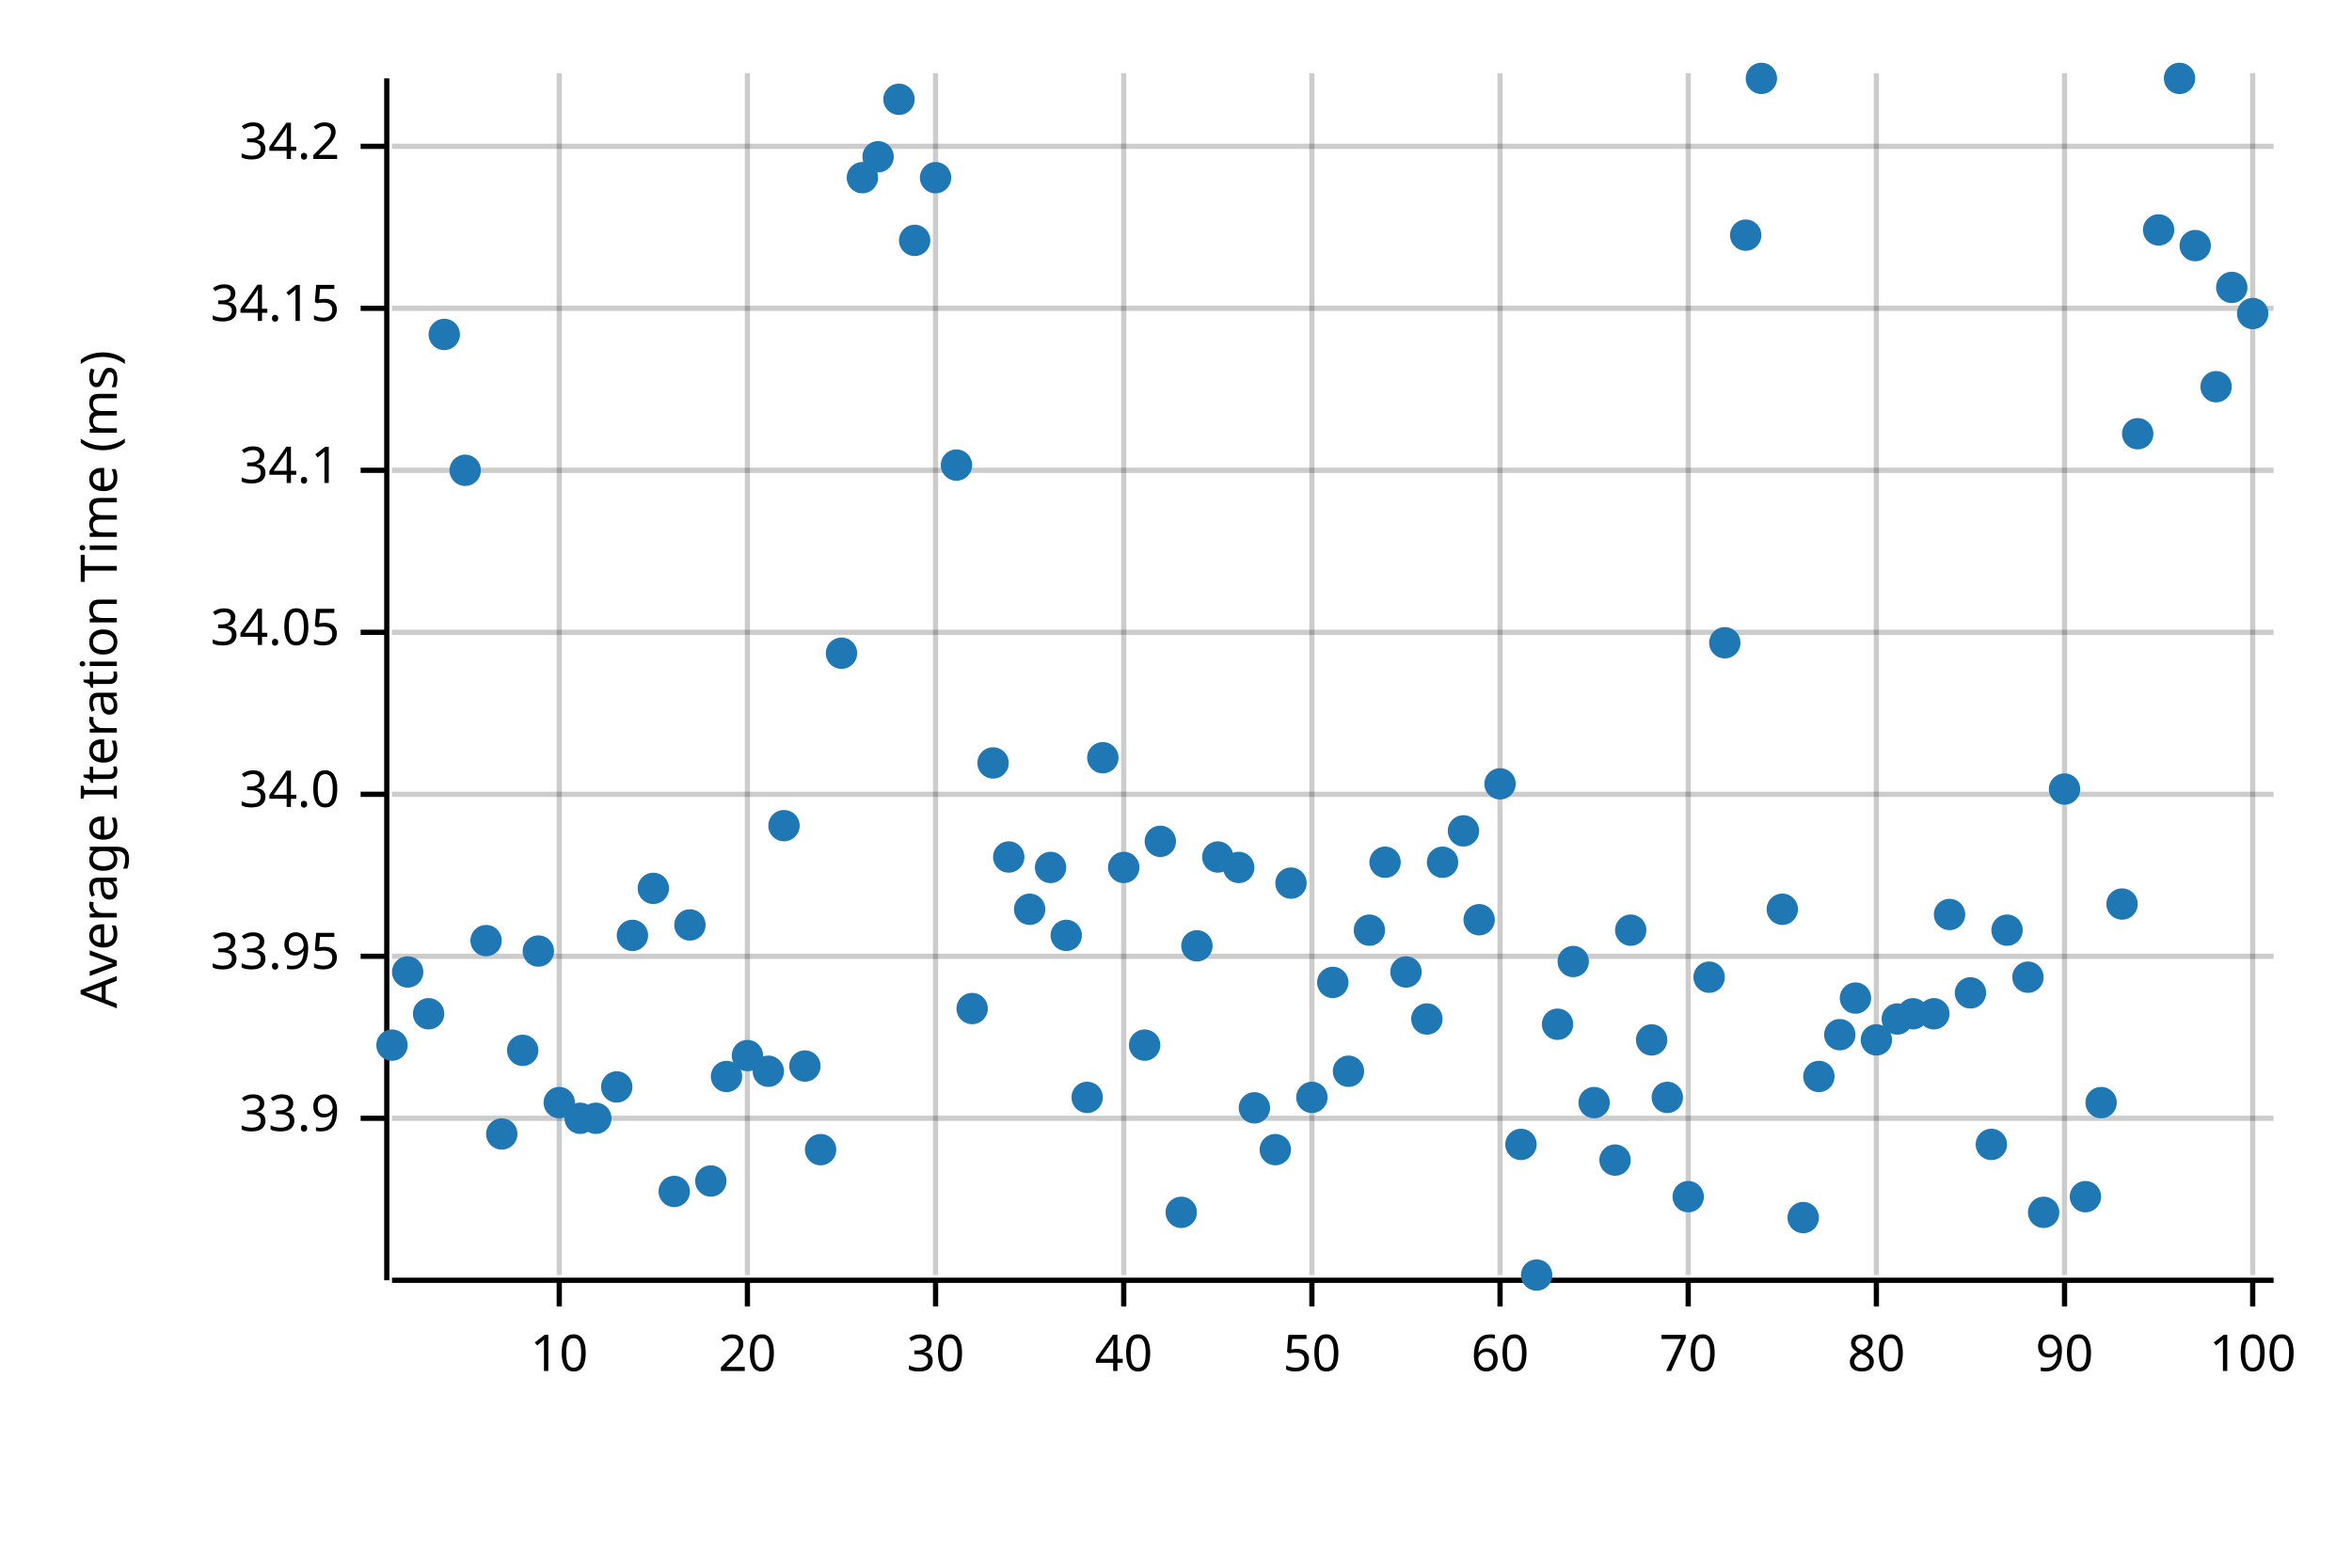
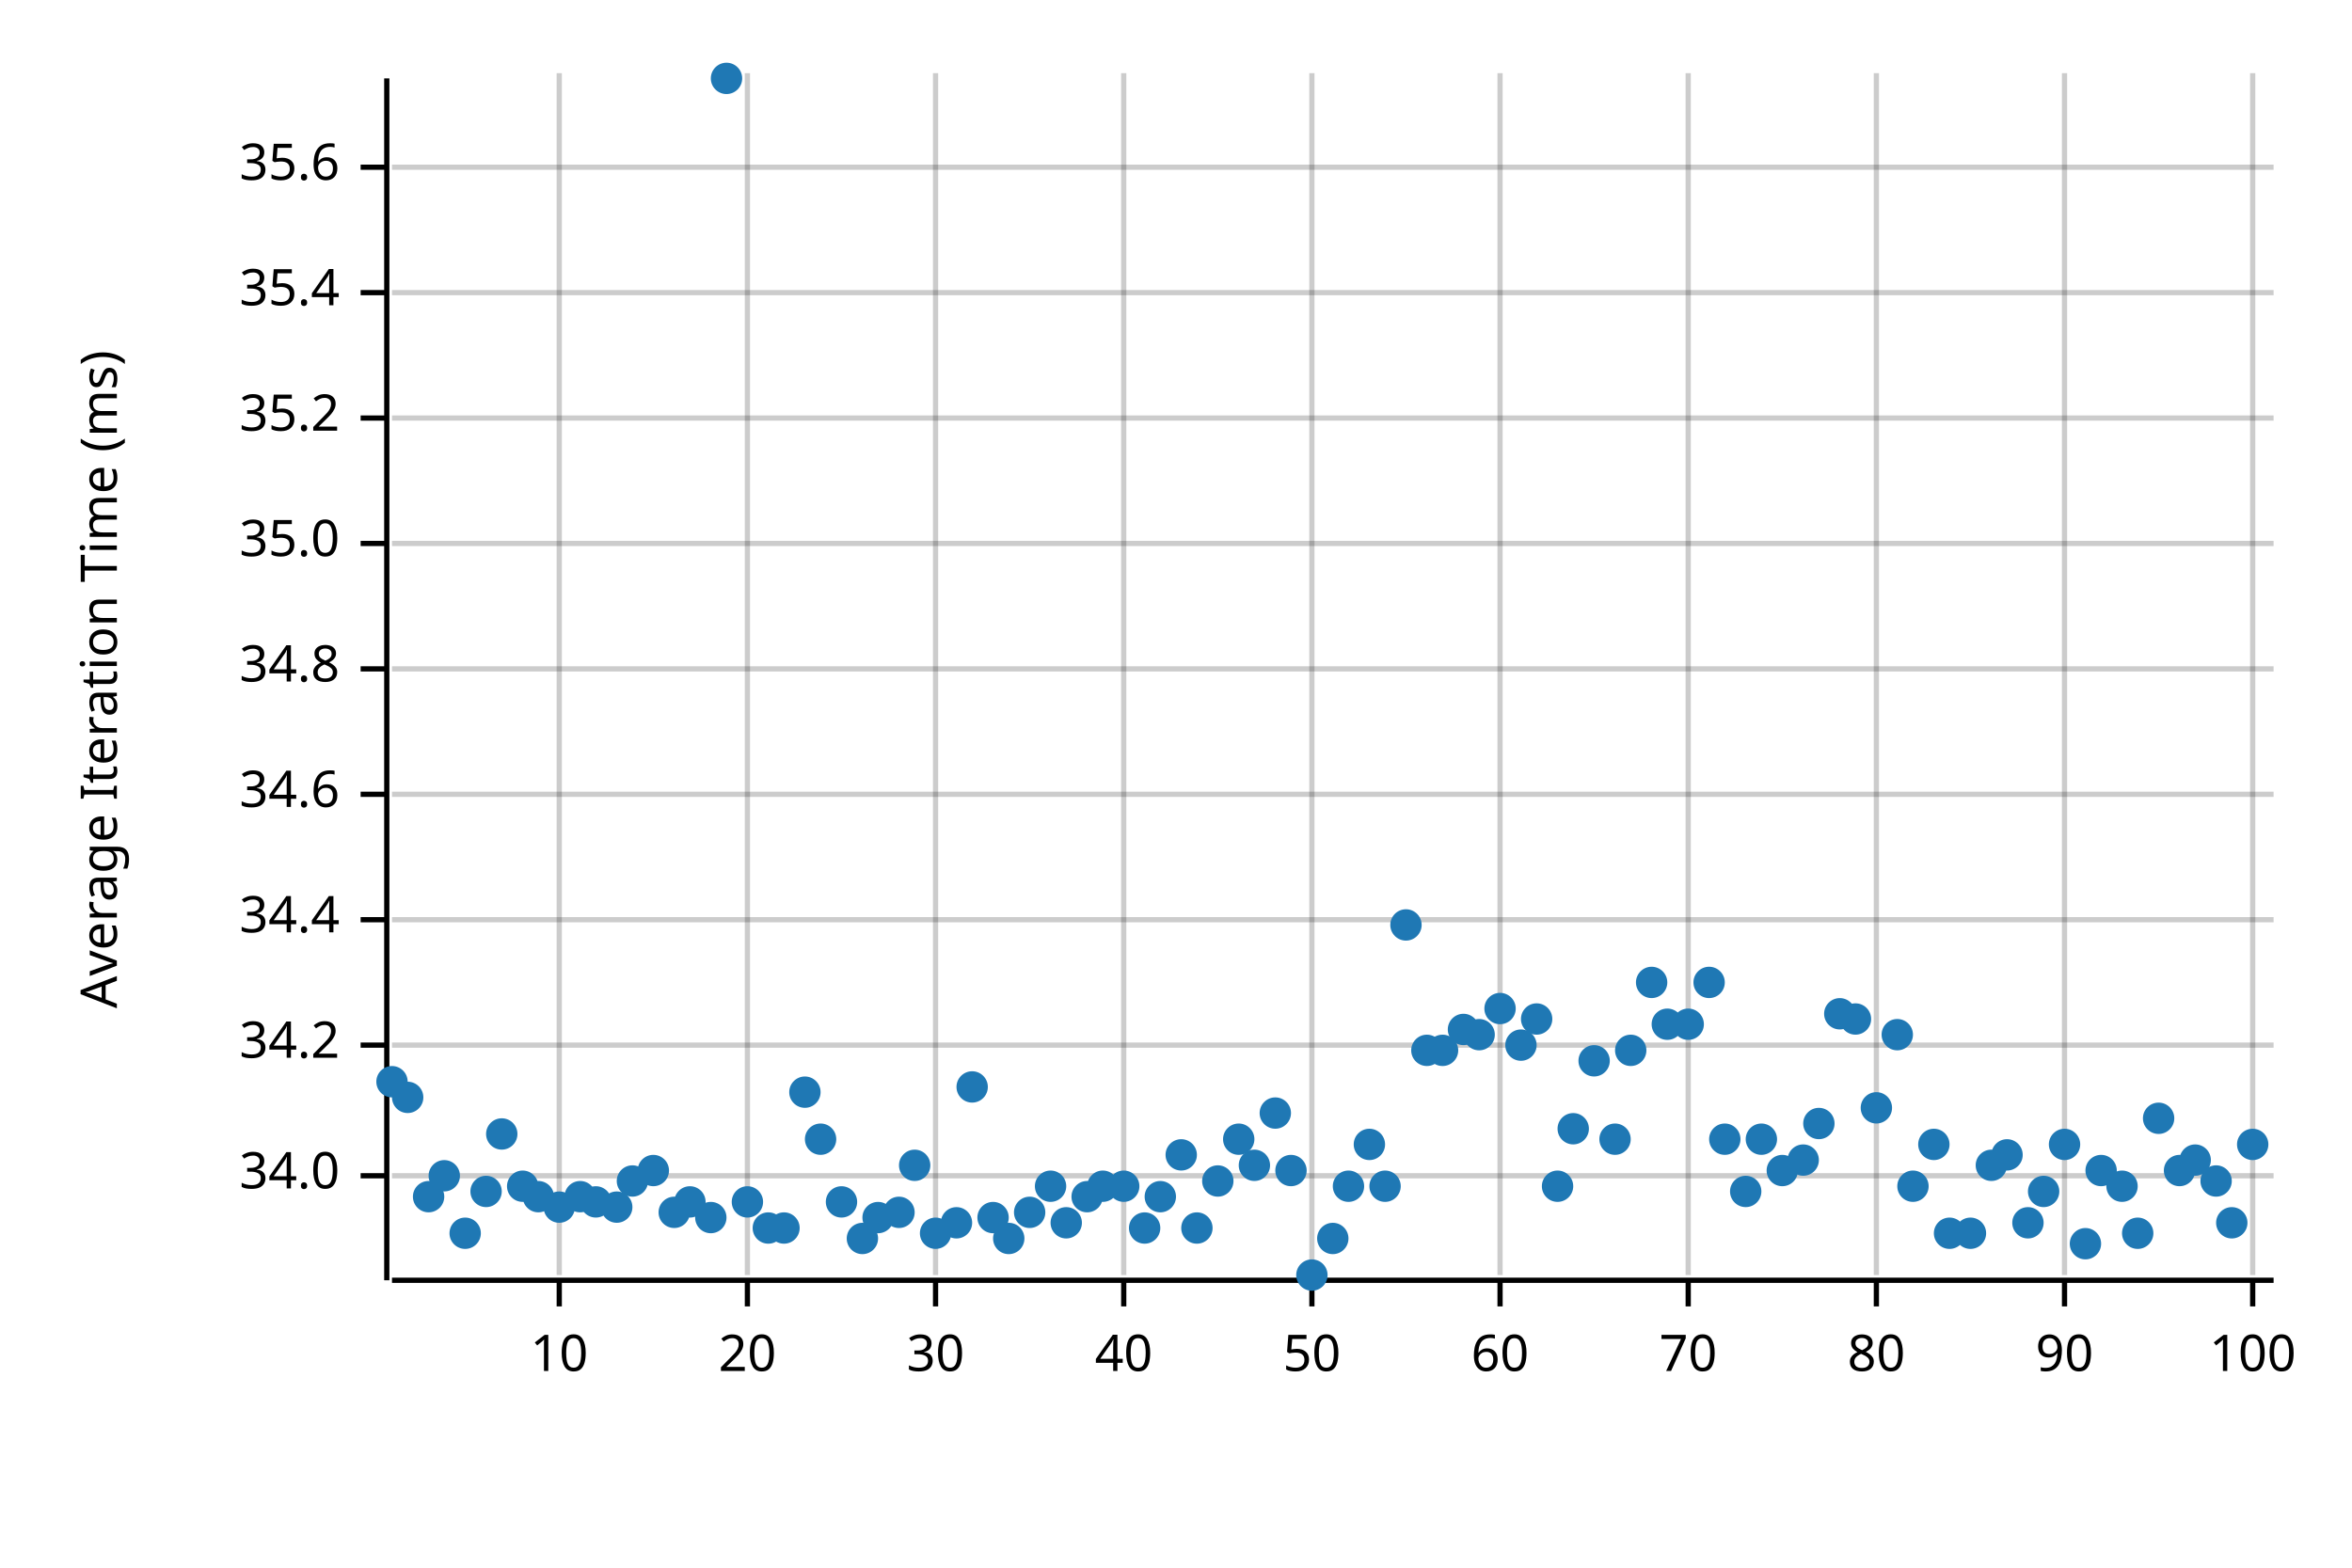
<svg xmlns="http://www.w3.org/2000/svg" width="450" height="300" viewBox="0 0 450 300">
  <text x="15" y="130" dy="0.76em" text-anchor="middle" font-family="sans-serif" font-size="9.677" opacity="1" fill="#000000" transform="rotate(270, 15, 130)">
Average Iteration Time (ms)
</text>
  <line opacity="0.2" stroke="#000000" stroke-width="1" x1="107" y1="244" x2="107" y2="14" />
  <line opacity="0.2" stroke="#000000" stroke-width="1" x1="143" y1="244" x2="143" y2="14" />
  <line opacity="0.2" stroke="#000000" stroke-width="1" x1="179" y1="244" x2="179" y2="14" />
  <line opacity="0.2" stroke="#000000" stroke-width="1" x1="215" y1="244" x2="215" y2="14" />
  <line opacity="0.2" stroke="#000000" stroke-width="1" x1="251" y1="244" x2="251" y2="14" />
  <line opacity="0.2" stroke="#000000" stroke-width="1" x1="287" y1="244" x2="287" y2="14" />
  <line opacity="0.2" stroke="#000000" stroke-width="1" x1="323" y1="244" x2="323" y2="14" />
  <line opacity="0.2" stroke="#000000" stroke-width="1" x1="359" y1="244" x2="359" y2="14" />
  <line opacity="0.2" stroke="#000000" stroke-width="1" x1="395" y1="244" x2="395" y2="14" />
  <line opacity="0.2" stroke="#000000" stroke-width="1" x1="431" y1="244" x2="431" y2="14" />
-   <line opacity="0.2" stroke="#000000" stroke-width="1" x1="75" y1="214" x2="435" y2="214" />
-   <line opacity="0.2" stroke="#000000" stroke-width="1" x1="75" y1="183" x2="435" y2="183" />
+   <line opacity="0.2" stroke="#000000" stroke-width="1" x1="75" y1="225" x2="435" y2="225" />
+   <line opacity="0.2" stroke="#000000" stroke-width="1" x1="75" y1="200" x2="435" y2="200" />
+   <line opacity="0.2" stroke="#000000" stroke-width="1" x1="75" y1="176" x2="435" y2="176" />
  <line opacity="0.2" stroke="#000000" stroke-width="1" x1="75" y1="152" x2="435" y2="152" />
-   <line opacity="0.2" stroke="#000000" stroke-width="1" x1="75" y1="121" x2="435" y2="121" />
-   <line opacity="0.2" stroke="#000000" stroke-width="1" x1="75" y1="90" x2="435" y2="90" />
-   <line opacity="0.2" stroke="#000000" stroke-width="1" x1="75" y1="59" x2="435" y2="59" />
-   <line opacity="0.2" stroke="#000000" stroke-width="1" x1="75" y1="28" x2="435" y2="28" />
+   <line opacity="0.2" stroke="#000000" stroke-width="1" x1="75" y1="128" x2="435" y2="128" />
+   <line opacity="0.2" stroke="#000000" stroke-width="1" x1="75" y1="104" x2="435" y2="104" />
+   <line opacity="0.2" stroke="#000000" stroke-width="1" x1="75" y1="80" x2="435" y2="80" />
+   <line opacity="0.2" stroke="#000000" stroke-width="1" x1="75" y1="56" x2="435" y2="56" />
+   <line opacity="0.2" stroke="#000000" stroke-width="1" x1="75" y1="32" x2="435" y2="32" />
  <polyline fill="none" opacity="1" stroke="#000000" stroke-width="1" points="74,15 74,245 " />
-   <text x="65" y="214" dy="0.5ex" text-anchor="end" font-family="sans-serif" font-size="9.677" opacity="1" fill="#000000">
- 33.9
- </text>
-   <polyline fill="none" opacity="1" stroke="#000000" stroke-width="1" points="69,214 74,214 " />
-   <text x="65" y="183" dy="0.5ex" text-anchor="end" font-family="sans-serif" font-size="9.677" opacity="1" fill="#000000">
- 33.95
- </text>
-   <polyline fill="none" opacity="1" stroke="#000000" stroke-width="1" points="69,183 74,183 " />
+   <text x="65" y="225" dy="0.5ex" text-anchor="end" font-family="sans-serif" font-size="9.677" opacity="1" fill="#000000">
+ 34.0
+ </text>
+   <polyline fill="none" opacity="1" stroke="#000000" stroke-width="1" points="69,225 74,225 " />
+   <text x="65" y="200" dy="0.5ex" text-anchor="end" font-family="sans-serif" font-size="9.677" opacity="1" fill="#000000">
+ 34.2
+ </text>
+   <polyline fill="none" opacity="1" stroke="#000000" stroke-width="1" points="69,200 74,200 " />
+   <text x="65" y="176" dy="0.5ex" text-anchor="end" font-family="sans-serif" font-size="9.677" opacity="1" fill="#000000">
+ 34.4
+ </text>
+   <polyline fill="none" opacity="1" stroke="#000000" stroke-width="1" points="69,176 74,176 " />
  <text x="65" y="152" dy="0.5ex" text-anchor="end" font-family="sans-serif" font-size="9.677" opacity="1" fill="#000000">
- 34.0
+ 34.6
</text>
  <polyline fill="none" opacity="1" stroke="#000000" stroke-width="1" points="69,152 74,152 " />
-   <text x="65" y="121" dy="0.5ex" text-anchor="end" font-family="sans-serif" font-size="9.677" opacity="1" fill="#000000">
- 34.05
- </text>
-   <polyline fill="none" opacity="1" stroke="#000000" stroke-width="1" points="69,121 74,121 " />
-   <text x="65" y="90" dy="0.5ex" text-anchor="end" font-family="sans-serif" font-size="9.677" opacity="1" fill="#000000">
- 34.1
- </text>
-   <polyline fill="none" opacity="1" stroke="#000000" stroke-width="1" points="69,90 74,90 " />
-   <text x="65" y="59" dy="0.5ex" text-anchor="end" font-family="sans-serif" font-size="9.677" opacity="1" fill="#000000">
- 34.15
- </text>
-   <polyline fill="none" opacity="1" stroke="#000000" stroke-width="1" points="69,59 74,59 " />
-   <text x="65" y="28" dy="0.5ex" text-anchor="end" font-family="sans-serif" font-size="9.677" opacity="1" fill="#000000">
- 34.2
- </text>
-   <polyline fill="none" opacity="1" stroke="#000000" stroke-width="1" points="69,28 74,28 " />
+   <text x="65" y="128" dy="0.5ex" text-anchor="end" font-family="sans-serif" font-size="9.677" opacity="1" fill="#000000">
+ 34.8
+ </text>
+   <polyline fill="none" opacity="1" stroke="#000000" stroke-width="1" points="69,128 74,128 " />
+   <text x="65" y="104" dy="0.5ex" text-anchor="end" font-family="sans-serif" font-size="9.677" opacity="1" fill="#000000">
+ 35.0
+ </text>
+   <polyline fill="none" opacity="1" stroke="#000000" stroke-width="1" points="69,104 74,104 " />
+   <text x="65" y="80" dy="0.5ex" text-anchor="end" font-family="sans-serif" font-size="9.677" opacity="1" fill="#000000">
+ 35.2
+ </text>
+   <polyline fill="none" opacity="1" stroke="#000000" stroke-width="1" points="69,80 74,80 " />
+   <text x="65" y="56" dy="0.5ex" text-anchor="end" font-family="sans-serif" font-size="9.677" opacity="1" fill="#000000">
+ 35.4
+ </text>
+   <polyline fill="none" opacity="1" stroke="#000000" stroke-width="1" points="69,56 74,56 " />
+   <text x="65" y="32" dy="0.5ex" text-anchor="end" font-family="sans-serif" font-size="9.677" opacity="1" fill="#000000">
+ 35.6
+ </text>
+   <polyline fill="none" opacity="1" stroke="#000000" stroke-width="1" points="69,32 74,32 " />
  <polyline fill="none" opacity="1" stroke="#000000" stroke-width="1" points="75,245 435,245 " />
  <text x="107" y="255" dy="0.76em" text-anchor="middle" font-family="sans-serif" font-size="9.677" opacity="1" fill="#000000">
10
</text>
  <polyline fill="none" opacity="1" stroke="#000000" stroke-width="1" points="107,245 107,250 " />
  <text x="143" y="255" dy="0.76em" text-anchor="middle" font-family="sans-serif" font-size="9.677" opacity="1" fill="#000000">
20
</text>
  <polyline fill="none" opacity="1" stroke="#000000" stroke-width="1" points="143,245 143,250 " />
  <text x="179" y="255" dy="0.76em" text-anchor="middle" font-family="sans-serif" font-size="9.677" opacity="1" fill="#000000">
30
</text>
  <polyline fill="none" opacity="1" stroke="#000000" stroke-width="1" points="179,245 179,250 " />
  <text x="215" y="255" dy="0.76em" text-anchor="middle" font-family="sans-serif" font-size="9.677" opacity="1" fill="#000000">
40
</text>
  <polyline fill="none" opacity="1" stroke="#000000" stroke-width="1" points="215,245 215,250 " />
  <text x="251" y="255" dy="0.76em" text-anchor="middle" font-family="sans-serif" font-size="9.677" opacity="1" fill="#000000">
50
</text>
  <polyline fill="none" opacity="1" stroke="#000000" stroke-width="1" points="251,245 251,250 " />
  <text x="287" y="255" dy="0.76em" text-anchor="middle" font-family="sans-serif" font-size="9.677" opacity="1" fill="#000000">
60
</text>
  <polyline fill="none" opacity="1" stroke="#000000" stroke-width="1" points="287,245 287,250 " />
  <text x="323" y="255" dy="0.76em" text-anchor="middle" font-family="sans-serif" font-size="9.677" opacity="1" fill="#000000">
70
</text>
  <polyline fill="none" opacity="1" stroke="#000000" stroke-width="1" points="323,245 323,250 " />
  <text x="359" y="255" dy="0.76em" text-anchor="middle" font-family="sans-serif" font-size="9.677" opacity="1" fill="#000000">
80
</text>
  <polyline fill="none" opacity="1" stroke="#000000" stroke-width="1" points="359,245 359,250 " />
  <text x="395" y="255" dy="0.76em" text-anchor="middle" font-family="sans-serif" font-size="9.677" opacity="1" fill="#000000">
90
</text>
  <polyline fill="none" opacity="1" stroke="#000000" stroke-width="1" points="395,245 395,250 " />
  <text x="431" y="255" dy="0.76em" text-anchor="middle" font-family="sans-serif" font-size="9.677" opacity="1" fill="#000000">
100
</text>
  <polyline fill="none" opacity="1" stroke="#000000" stroke-width="1" points="431,245 431,250 " />
-   <circle cx="75" cy="200" r="3" opacity="1" fill="#1F78B4" stroke="none" stroke-width="1" />
-   <circle cx="78" cy="186" r="3" opacity="1" fill="#1F78B4" stroke="none" stroke-width="1" />
-   <circle cx="82" cy="194" r="3" opacity="1" fill="#1F78B4" stroke="none" stroke-width="1" />
-   <circle cx="85" cy="64" r="3" opacity="1" fill="#1F78B4" stroke="none" stroke-width="1" />
-   <circle cx="89" cy="90" r="3" opacity="1" fill="#1F78B4" stroke="none" stroke-width="1" />
-   <circle cx="93" cy="180" r="3" opacity="1" fill="#1F78B4" stroke="none" stroke-width="1" />
+   <circle cx="75" cy="207" r="3" opacity="1" fill="#1F78B4" stroke="none" stroke-width="1" />
+   <circle cx="78" cy="210" r="3" opacity="1" fill="#1F78B4" stroke="none" stroke-width="1" />
+   <circle cx="82" cy="229" r="3" opacity="1" fill="#1F78B4" stroke="none" stroke-width="1" />
+   <circle cx="85" cy="225" r="3" opacity="1" fill="#1F78B4" stroke="none" stroke-width="1" />
+   <circle cx="89" cy="236" r="3" opacity="1" fill="#1F78B4" stroke="none" stroke-width="1" />
+   <circle cx="93" cy="228" r="3" opacity="1" fill="#1F78B4" stroke="none" stroke-width="1" />
  <circle cx="96" cy="217" r="3" opacity="1" fill="#1F78B4" stroke="none" stroke-width="1" />
-   <circle cx="100" cy="201" r="3" opacity="1" fill="#1F78B4" stroke="none" stroke-width="1" />
-   <circle cx="103" cy="182" r="3" opacity="1" fill="#1F78B4" stroke="none" stroke-width="1" />
-   <circle cx="107" cy="211" r="3" opacity="1" fill="#1F78B4" stroke="none" stroke-width="1" />
-   <circle cx="111" cy="214" r="3" opacity="1" fill="#1F78B4" stroke="none" stroke-width="1" />
-   <circle cx="114" cy="214" r="3" opacity="1" fill="#1F78B4" stroke="none" stroke-width="1" />
-   <circle cx="118" cy="208" r="3" opacity="1" fill="#1F78B4" stroke="none" stroke-width="1" />
-   <circle cx="121" cy="179" r="3" opacity="1" fill="#1F78B4" stroke="none" stroke-width="1" />
-   <circle cx="125" cy="170" r="3" opacity="1" fill="#1F78B4" stroke="none" stroke-width="1" />
-   <circle cx="129" cy="228" r="3" opacity="1" fill="#1F78B4" stroke="none" stroke-width="1" />
-   <circle cx="132" cy="177" r="3" opacity="1" fill="#1F78B4" stroke="none" stroke-width="1" />
-   <circle cx="136" cy="226" r="3" opacity="1" fill="#1F78B4" stroke="none" stroke-width="1" />
-   <circle cx="139" cy="206" r="3" opacity="1" fill="#1F78B4" stroke="none" stroke-width="1" />
-   <circle cx="143" cy="202" r="3" opacity="1" fill="#1F78B4" stroke="none" stroke-width="1" />
-   <circle cx="147" cy="205" r="3" opacity="1" fill="#1F78B4" stroke="none" stroke-width="1" />
-   <circle cx="150" cy="158" r="3" opacity="1" fill="#1F78B4" stroke="none" stroke-width="1" />
-   <circle cx="154" cy="204" r="3" opacity="1" fill="#1F78B4" stroke="none" stroke-width="1" />
-   <circle cx="157" cy="220" r="3" opacity="1" fill="#1F78B4" stroke="none" stroke-width="1" />
-   <circle cx="161" cy="125" r="3" opacity="1" fill="#1F78B4" stroke="none" stroke-width="1" />
-   <circle cx="165" cy="34" r="3" opacity="1" fill="#1F78B4" stroke="none" stroke-width="1" />
-   <circle cx="168" cy="30" r="3" opacity="1" fill="#1F78B4" stroke="none" stroke-width="1" />
-   <circle cx="172" cy="19" r="3" opacity="1" fill="#1F78B4" stroke="none" stroke-width="1" />
-   <circle cx="175" cy="46" r="3" opacity="1" fill="#1F78B4" stroke="none" stroke-width="1" />
-   <circle cx="179" cy="34" r="3" opacity="1" fill="#1F78B4" stroke="none" stroke-width="1" />
-   <circle cx="183" cy="89" r="3" opacity="1" fill="#1F78B4" stroke="none" stroke-width="1" />
-   <circle cx="186" cy="193" r="3" opacity="1" fill="#1F78B4" stroke="none" stroke-width="1" />
-   <circle cx="190" cy="146" r="3" opacity="1" fill="#1F78B4" stroke="none" stroke-width="1" />
-   <circle cx="193" cy="164" r="3" opacity="1" fill="#1F78B4" stroke="none" stroke-width="1" />
-   <circle cx="197" cy="174" r="3" opacity="1" fill="#1F78B4" stroke="none" stroke-width="1" />
-   <circle cx="201" cy="166" r="3" opacity="1" fill="#1F78B4" stroke="none" stroke-width="1" />
-   <circle cx="204" cy="179" r="3" opacity="1" fill="#1F78B4" stroke="none" stroke-width="1" />
-   <circle cx="208" cy="210" r="3" opacity="1" fill="#1F78B4" stroke="none" stroke-width="1" />
-   <circle cx="211" cy="145" r="3" opacity="1" fill="#1F78B4" stroke="none" stroke-width="1" />
-   <circle cx="215" cy="166" r="3" opacity="1" fill="#1F78B4" stroke="none" stroke-width="1" />
-   <circle cx="219" cy="200" r="3" opacity="1" fill="#1F78B4" stroke="none" stroke-width="1" />
-   <circle cx="222" cy="161" r="3" opacity="1" fill="#1F78B4" stroke="none" stroke-width="1" />
-   <circle cx="226" cy="232" r="3" opacity="1" fill="#1F78B4" stroke="none" stroke-width="1" />
-   <circle cx="229" cy="181" r="3" opacity="1" fill="#1F78B4" stroke="none" stroke-width="1" />
-   <circle cx="233" cy="164" r="3" opacity="1" fill="#1F78B4" stroke="none" stroke-width="1" />
-   <circle cx="237" cy="166" r="3" opacity="1" fill="#1F78B4" stroke="none" stroke-width="1" />
-   <circle cx="240" cy="212" r="3" opacity="1" fill="#1F78B4" stroke="none" stroke-width="1" />
-   <circle cx="244" cy="220" r="3" opacity="1" fill="#1F78B4" stroke="none" stroke-width="1" />
-   <circle cx="247" cy="169" r="3" opacity="1" fill="#1F78B4" stroke="none" stroke-width="1" />
-   <circle cx="251" cy="210" r="3" opacity="1" fill="#1F78B4" stroke="none" stroke-width="1" />
-   <circle cx="255" cy="188" r="3" opacity="1" fill="#1F78B4" stroke="none" stroke-width="1" />
-   <circle cx="258" cy="205" r="3" opacity="1" fill="#1F78B4" stroke="none" stroke-width="1" />
-   <circle cx="262" cy="178" r="3" opacity="1" fill="#1F78B4" stroke="none" stroke-width="1" />
-   <circle cx="265" cy="165" r="3" opacity="1" fill="#1F78B4" stroke="none" stroke-width="1" />
-   <circle cx="269" cy="186" r="3" opacity="1" fill="#1F78B4" stroke="none" stroke-width="1" />
-   <circle cx="273" cy="195" r="3" opacity="1" fill="#1F78B4" stroke="none" stroke-width="1" />
-   <circle cx="276" cy="165" r="3" opacity="1" fill="#1F78B4" stroke="none" stroke-width="1" />
-   <circle cx="280" cy="159" r="3" opacity="1" fill="#1F78B4" stroke="none" stroke-width="1" />
-   <circle cx="283" cy="176" r="3" opacity="1" fill="#1F78B4" stroke="none" stroke-width="1" />
-   <circle cx="287" cy="150" r="3" opacity="1" fill="#1F78B4" stroke="none" stroke-width="1" />
-   <circle cx="291" cy="219" r="3" opacity="1" fill="#1F78B4" stroke="none" stroke-width="1" />
-   <circle cx="294" cy="244" r="3" opacity="1" fill="#1F78B4" stroke="none" stroke-width="1" />
-   <circle cx="298" cy="196" r="3" opacity="1" fill="#1F78B4" stroke="none" stroke-width="1" />
-   <circle cx="301" cy="184" r="3" opacity="1" fill="#1F78B4" stroke="none" stroke-width="1" />
-   <circle cx="305" cy="211" r="3" opacity="1" fill="#1F78B4" stroke="none" stroke-width="1" />
-   <circle cx="309" cy="222" r="3" opacity="1" fill="#1F78B4" stroke="none" stroke-width="1" />
-   <circle cx="312" cy="178" r="3" opacity="1" fill="#1F78B4" stroke="none" stroke-width="1" />
-   <circle cx="316" cy="199" r="3" opacity="1" fill="#1F78B4" stroke="none" stroke-width="1" />
-   <circle cx="319" cy="210" r="3" opacity="1" fill="#1F78B4" stroke="none" stroke-width="1" />
-   <circle cx="323" cy="229" r="3" opacity="1" fill="#1F78B4" stroke="none" stroke-width="1" />
-   <circle cx="327" cy="187" r="3" opacity="1" fill="#1F78B4" stroke="none" stroke-width="1" />
-   <circle cx="330" cy="123" r="3" opacity="1" fill="#1F78B4" stroke="none" stroke-width="1" />
-   <circle cx="334" cy="45" r="3" opacity="1" fill="#1F78B4" stroke="none" stroke-width="1" />
-   <circle cx="337" cy="15" r="3" opacity="1" fill="#1F78B4" stroke="none" stroke-width="1" />
-   <circle cx="341" cy="174" r="3" opacity="1" fill="#1F78B4" stroke="none" stroke-width="1" />
-   <circle cx="345" cy="233" r="3" opacity="1" fill="#1F78B4" stroke="none" stroke-width="1" />
-   <circle cx="348" cy="206" r="3" opacity="1" fill="#1F78B4" stroke="none" stroke-width="1" />
-   <circle cx="352" cy="198" r="3" opacity="1" fill="#1F78B4" stroke="none" stroke-width="1" />
-   <circle cx="355" cy="191" r="3" opacity="1" fill="#1F78B4" stroke="none" stroke-width="1" />
-   <circle cx="359" cy="199" r="3" opacity="1" fill="#1F78B4" stroke="none" stroke-width="1" />
-   <circle cx="363" cy="195" r="3" opacity="1" fill="#1F78B4" stroke="none" stroke-width="1" />
-   <circle cx="366" cy="194" r="3" opacity="1" fill="#1F78B4" stroke="none" stroke-width="1" />
-   <circle cx="370" cy="194" r="3" opacity="1" fill="#1F78B4" stroke="none" stroke-width="1" />
-   <circle cx="373" cy="175" r="3" opacity="1" fill="#1F78B4" stroke="none" stroke-width="1" />
-   <circle cx="377" cy="190" r="3" opacity="1" fill="#1F78B4" stroke="none" stroke-width="1" />
-   <circle cx="381" cy="219" r="3" opacity="1" fill="#1F78B4" stroke="none" stroke-width="1" />
-   <circle cx="384" cy="178" r="3" opacity="1" fill="#1F78B4" stroke="none" stroke-width="1" />
-   <circle cx="388" cy="187" r="3" opacity="1" fill="#1F78B4" stroke="none" stroke-width="1" />
-   <circle cx="391" cy="232" r="3" opacity="1" fill="#1F78B4" stroke="none" stroke-width="1" />
-   <circle cx="395" cy="151" r="3" opacity="1" fill="#1F78B4" stroke="none" stroke-width="1" />
-   <circle cx="399" cy="229" r="3" opacity="1" fill="#1F78B4" stroke="none" stroke-width="1" />
-   <circle cx="402" cy="211" r="3" opacity="1" fill="#1F78B4" stroke="none" stroke-width="1" />
-   <circle cx="406" cy="173" r="3" opacity="1" fill="#1F78B4" stroke="none" stroke-width="1" />
-   <circle cx="409" cy="83" r="3" opacity="1" fill="#1F78B4" stroke="none" stroke-width="1" />
-   <circle cx="413" cy="44" r="3" opacity="1" fill="#1F78B4" stroke="none" stroke-width="1" />
-   <circle cx="417" cy="15" r="3" opacity="1" fill="#1F78B4" stroke="none" stroke-width="1" />
-   <circle cx="420" cy="47" r="3" opacity="1" fill="#1F78B4" stroke="none" stroke-width="1" />
-   <circle cx="424" cy="74" r="3" opacity="1" fill="#1F78B4" stroke="none" stroke-width="1" />
-   <circle cx="427" cy="55" r="3" opacity="1" fill="#1F78B4" stroke="none" stroke-width="1" />
-   <circle cx="431" cy="60" r="3" opacity="1" fill="#1F78B4" stroke="none" stroke-width="1" />
+   <circle cx="100" cy="227" r="3" opacity="1" fill="#1F78B4" stroke="none" stroke-width="1" />
+   <circle cx="103" cy="229" r="3" opacity="1" fill="#1F78B4" stroke="none" stroke-width="1" />
+   <circle cx="107" cy="231" r="3" opacity="1" fill="#1F78B4" stroke="none" stroke-width="1" />
+   <circle cx="111" cy="229" r="3" opacity="1" fill="#1F78B4" stroke="none" stroke-width="1" />
+   <circle cx="114" cy="230" r="3" opacity="1" fill="#1F78B4" stroke="none" stroke-width="1" />
+   <circle cx="118" cy="231" r="3" opacity="1" fill="#1F78B4" stroke="none" stroke-width="1" />
+   <circle cx="121" cy="226" r="3" opacity="1" fill="#1F78B4" stroke="none" stroke-width="1" />
+   <circle cx="125" cy="224" r="3" opacity="1" fill="#1F78B4" stroke="none" stroke-width="1" />
+   <circle cx="129" cy="232" r="3" opacity="1" fill="#1F78B4" stroke="none" stroke-width="1" />
+   <circle cx="132" cy="230" r="3" opacity="1" fill="#1F78B4" stroke="none" stroke-width="1" />
+   <circle cx="136" cy="233" r="3" opacity="1" fill="#1F78B4" stroke="none" stroke-width="1" />
+   <circle cx="139" cy="15" r="3" opacity="1" fill="#1F78B4" stroke="none" stroke-width="1" />
+   <circle cx="143" cy="230" r="3" opacity="1" fill="#1F78B4" stroke="none" stroke-width="1" />
+   <circle cx="147" cy="235" r="3" opacity="1" fill="#1F78B4" stroke="none" stroke-width="1" />
+   <circle cx="150" cy="235" r="3" opacity="1" fill="#1F78B4" stroke="none" stroke-width="1" />
+   <circle cx="154" cy="209" r="3" opacity="1" fill="#1F78B4" stroke="none" stroke-width="1" />
+   <circle cx="157" cy="218" r="3" opacity="1" fill="#1F78B4" stroke="none" stroke-width="1" />
+   <circle cx="161" cy="230" r="3" opacity="1" fill="#1F78B4" stroke="none" stroke-width="1" />
+   <circle cx="165" cy="237" r="3" opacity="1" fill="#1F78B4" stroke="none" stroke-width="1" />
+   <circle cx="168" cy="233" r="3" opacity="1" fill="#1F78B4" stroke="none" stroke-width="1" />
+   <circle cx="172" cy="232" r="3" opacity="1" fill="#1F78B4" stroke="none" stroke-width="1" />
+   <circle cx="175" cy="223" r="3" opacity="1" fill="#1F78B4" stroke="none" stroke-width="1" />
+   <circle cx="179" cy="236" r="3" opacity="1" fill="#1F78B4" stroke="none" stroke-width="1" />
+   <circle cx="183" cy="234" r="3" opacity="1" fill="#1F78B4" stroke="none" stroke-width="1" />
+   <circle cx="186" cy="208" r="3" opacity="1" fill="#1F78B4" stroke="none" stroke-width="1" />
+   <circle cx="190" cy="233" r="3" opacity="1" fill="#1F78B4" stroke="none" stroke-width="1" />
+   <circle cx="193" cy="237" r="3" opacity="1" fill="#1F78B4" stroke="none" stroke-width="1" />
+   <circle cx="197" cy="232" r="3" opacity="1" fill="#1F78B4" stroke="none" stroke-width="1" />
+   <circle cx="201" cy="227" r="3" opacity="1" fill="#1F78B4" stroke="none" stroke-width="1" />
+   <circle cx="204" cy="234" r="3" opacity="1" fill="#1F78B4" stroke="none" stroke-width="1" />
+   <circle cx="208" cy="229" r="3" opacity="1" fill="#1F78B4" stroke="none" stroke-width="1" />
+   <circle cx="211" cy="227" r="3" opacity="1" fill="#1F78B4" stroke="none" stroke-width="1" />
+   <circle cx="215" cy="227" r="3" opacity="1" fill="#1F78B4" stroke="none" stroke-width="1" />
+   <circle cx="219" cy="235" r="3" opacity="1" fill="#1F78B4" stroke="none" stroke-width="1" />
+   <circle cx="222" cy="229" r="3" opacity="1" fill="#1F78B4" stroke="none" stroke-width="1" />
+   <circle cx="226" cy="221" r="3" opacity="1" fill="#1F78B4" stroke="none" stroke-width="1" />
+   <circle cx="229" cy="235" r="3" opacity="1" fill="#1F78B4" stroke="none" stroke-width="1" />
+   <circle cx="233" cy="226" r="3" opacity="1" fill="#1F78B4" stroke="none" stroke-width="1" />
+   <circle cx="237" cy="218" r="3" opacity="1" fill="#1F78B4" stroke="none" stroke-width="1" />
+   <circle cx="240" cy="223" r="3" opacity="1" fill="#1F78B4" stroke="none" stroke-width="1" />
+   <circle cx="244" cy="213" r="3" opacity="1" fill="#1F78B4" stroke="none" stroke-width="1" />
+   <circle cx="247" cy="224" r="3" opacity="1" fill="#1F78B4" stroke="none" stroke-width="1" />
+   <circle cx="251" cy="244" r="3" opacity="1" fill="#1F78B4" stroke="none" stroke-width="1" />
+   <circle cx="255" cy="237" r="3" opacity="1" fill="#1F78B4" stroke="none" stroke-width="1" />
+   <circle cx="258" cy="227" r="3" opacity="1" fill="#1F78B4" stroke="none" stroke-width="1" />
+   <circle cx="262" cy="219" r="3" opacity="1" fill="#1F78B4" stroke="none" stroke-width="1" />
+   <circle cx="265" cy="227" r="3" opacity="1" fill="#1F78B4" stroke="none" stroke-width="1" />
+   <circle cx="269" cy="177" r="3" opacity="1" fill="#1F78B4" stroke="none" stroke-width="1" />
+   <circle cx="273" cy="201" r="3" opacity="1" fill="#1F78B4" stroke="none" stroke-width="1" />
+   <circle cx="276" cy="201" r="3" opacity="1" fill="#1F78B4" stroke="none" stroke-width="1" />
+   <circle cx="280" cy="197" r="3" opacity="1" fill="#1F78B4" stroke="none" stroke-width="1" />
+   <circle cx="283" cy="198" r="3" opacity="1" fill="#1F78B4" stroke="none" stroke-width="1" />
+   <circle cx="287" cy="193" r="3" opacity="1" fill="#1F78B4" stroke="none" stroke-width="1" />
+   <circle cx="291" cy="200" r="3" opacity="1" fill="#1F78B4" stroke="none" stroke-width="1" />
+   <circle cx="294" cy="195" r="3" opacity="1" fill="#1F78B4" stroke="none" stroke-width="1" />
+   <circle cx="298" cy="227" r="3" opacity="1" fill="#1F78B4" stroke="none" stroke-width="1" />
+   <circle cx="301" cy="216" r="3" opacity="1" fill="#1F78B4" stroke="none" stroke-width="1" />
+   <circle cx="305" cy="203" r="3" opacity="1" fill="#1F78B4" stroke="none" stroke-width="1" />
+   <circle cx="309" cy="218" r="3" opacity="1" fill="#1F78B4" stroke="none" stroke-width="1" />
+   <circle cx="312" cy="201" r="3" opacity="1" fill="#1F78B4" stroke="none" stroke-width="1" />
+   <circle cx="316" cy="188" r="3" opacity="1" fill="#1F78B4" stroke="none" stroke-width="1" />
+   <circle cx="319" cy="196" r="3" opacity="1" fill="#1F78B4" stroke="none" stroke-width="1" />
+   <circle cx="323" cy="196" r="3" opacity="1" fill="#1F78B4" stroke="none" stroke-width="1" />
+   <circle cx="327" cy="188" r="3" opacity="1" fill="#1F78B4" stroke="none" stroke-width="1" />
+   <circle cx="330" cy="218" r="3" opacity="1" fill="#1F78B4" stroke="none" stroke-width="1" />
+   <circle cx="334" cy="228" r="3" opacity="1" fill="#1F78B4" stroke="none" stroke-width="1" />
+   <circle cx="337" cy="218" r="3" opacity="1" fill="#1F78B4" stroke="none" stroke-width="1" />
+   <circle cx="341" cy="224" r="3" opacity="1" fill="#1F78B4" stroke="none" stroke-width="1" />
+   <circle cx="345" cy="222" r="3" opacity="1" fill="#1F78B4" stroke="none" stroke-width="1" />
+   <circle cx="348" cy="215" r="3" opacity="1" fill="#1F78B4" stroke="none" stroke-width="1" />
+   <circle cx="352" cy="194" r="3" opacity="1" fill="#1F78B4" stroke="none" stroke-width="1" />
+   <circle cx="355" cy="195" r="3" opacity="1" fill="#1F78B4" stroke="none" stroke-width="1" />
+   <circle cx="359" cy="212" r="3" opacity="1" fill="#1F78B4" stroke="none" stroke-width="1" />
+   <circle cx="363" cy="198" r="3" opacity="1" fill="#1F78B4" stroke="none" stroke-width="1" />
+   <circle cx="366" cy="227" r="3" opacity="1" fill="#1F78B4" stroke="none" stroke-width="1" />
+   <circle cx="370" cy="219" r="3" opacity="1" fill="#1F78B4" stroke="none" stroke-width="1" />
+   <circle cx="373" cy="236" r="3" opacity="1" fill="#1F78B4" stroke="none" stroke-width="1" />
+   <circle cx="377" cy="236" r="3" opacity="1" fill="#1F78B4" stroke="none" stroke-width="1" />
+   <circle cx="381" cy="223" r="3" opacity="1" fill="#1F78B4" stroke="none" stroke-width="1" />
+   <circle cx="384" cy="221" r="3" opacity="1" fill="#1F78B4" stroke="none" stroke-width="1" />
+   <circle cx="388" cy="234" r="3" opacity="1" fill="#1F78B4" stroke="none" stroke-width="1" />
+   <circle cx="391" cy="228" r="3" opacity="1" fill="#1F78B4" stroke="none" stroke-width="1" />
+   <circle cx="395" cy="219" r="3" opacity="1" fill="#1F78B4" stroke="none" stroke-width="1" />
+   <circle cx="399" cy="238" r="3" opacity="1" fill="#1F78B4" stroke="none" stroke-width="1" />
+   <circle cx="402" cy="224" r="3" opacity="1" fill="#1F78B4" stroke="none" stroke-width="1" />
+   <circle cx="406" cy="227" r="3" opacity="1" fill="#1F78B4" stroke="none" stroke-width="1" />
+   <circle cx="409" cy="236" r="3" opacity="1" fill="#1F78B4" stroke="none" stroke-width="1" />
+   <circle cx="413" cy="214" r="3" opacity="1" fill="#1F78B4" stroke="none" stroke-width="1" />
+   <circle cx="417" cy="224" r="3" opacity="1" fill="#1F78B4" stroke="none" stroke-width="1" />
+   <circle cx="420" cy="222" r="3" opacity="1" fill="#1F78B4" stroke="none" stroke-width="1" />
+   <circle cx="424" cy="226" r="3" opacity="1" fill="#1F78B4" stroke="none" stroke-width="1" />
+   <circle cx="427" cy="234" r="3" opacity="1" fill="#1F78B4" stroke="none" stroke-width="1" />
+   <circle cx="431" cy="219" r="3" opacity="1" fill="#1F78B4" stroke="none" stroke-width="1" />
</svg>
